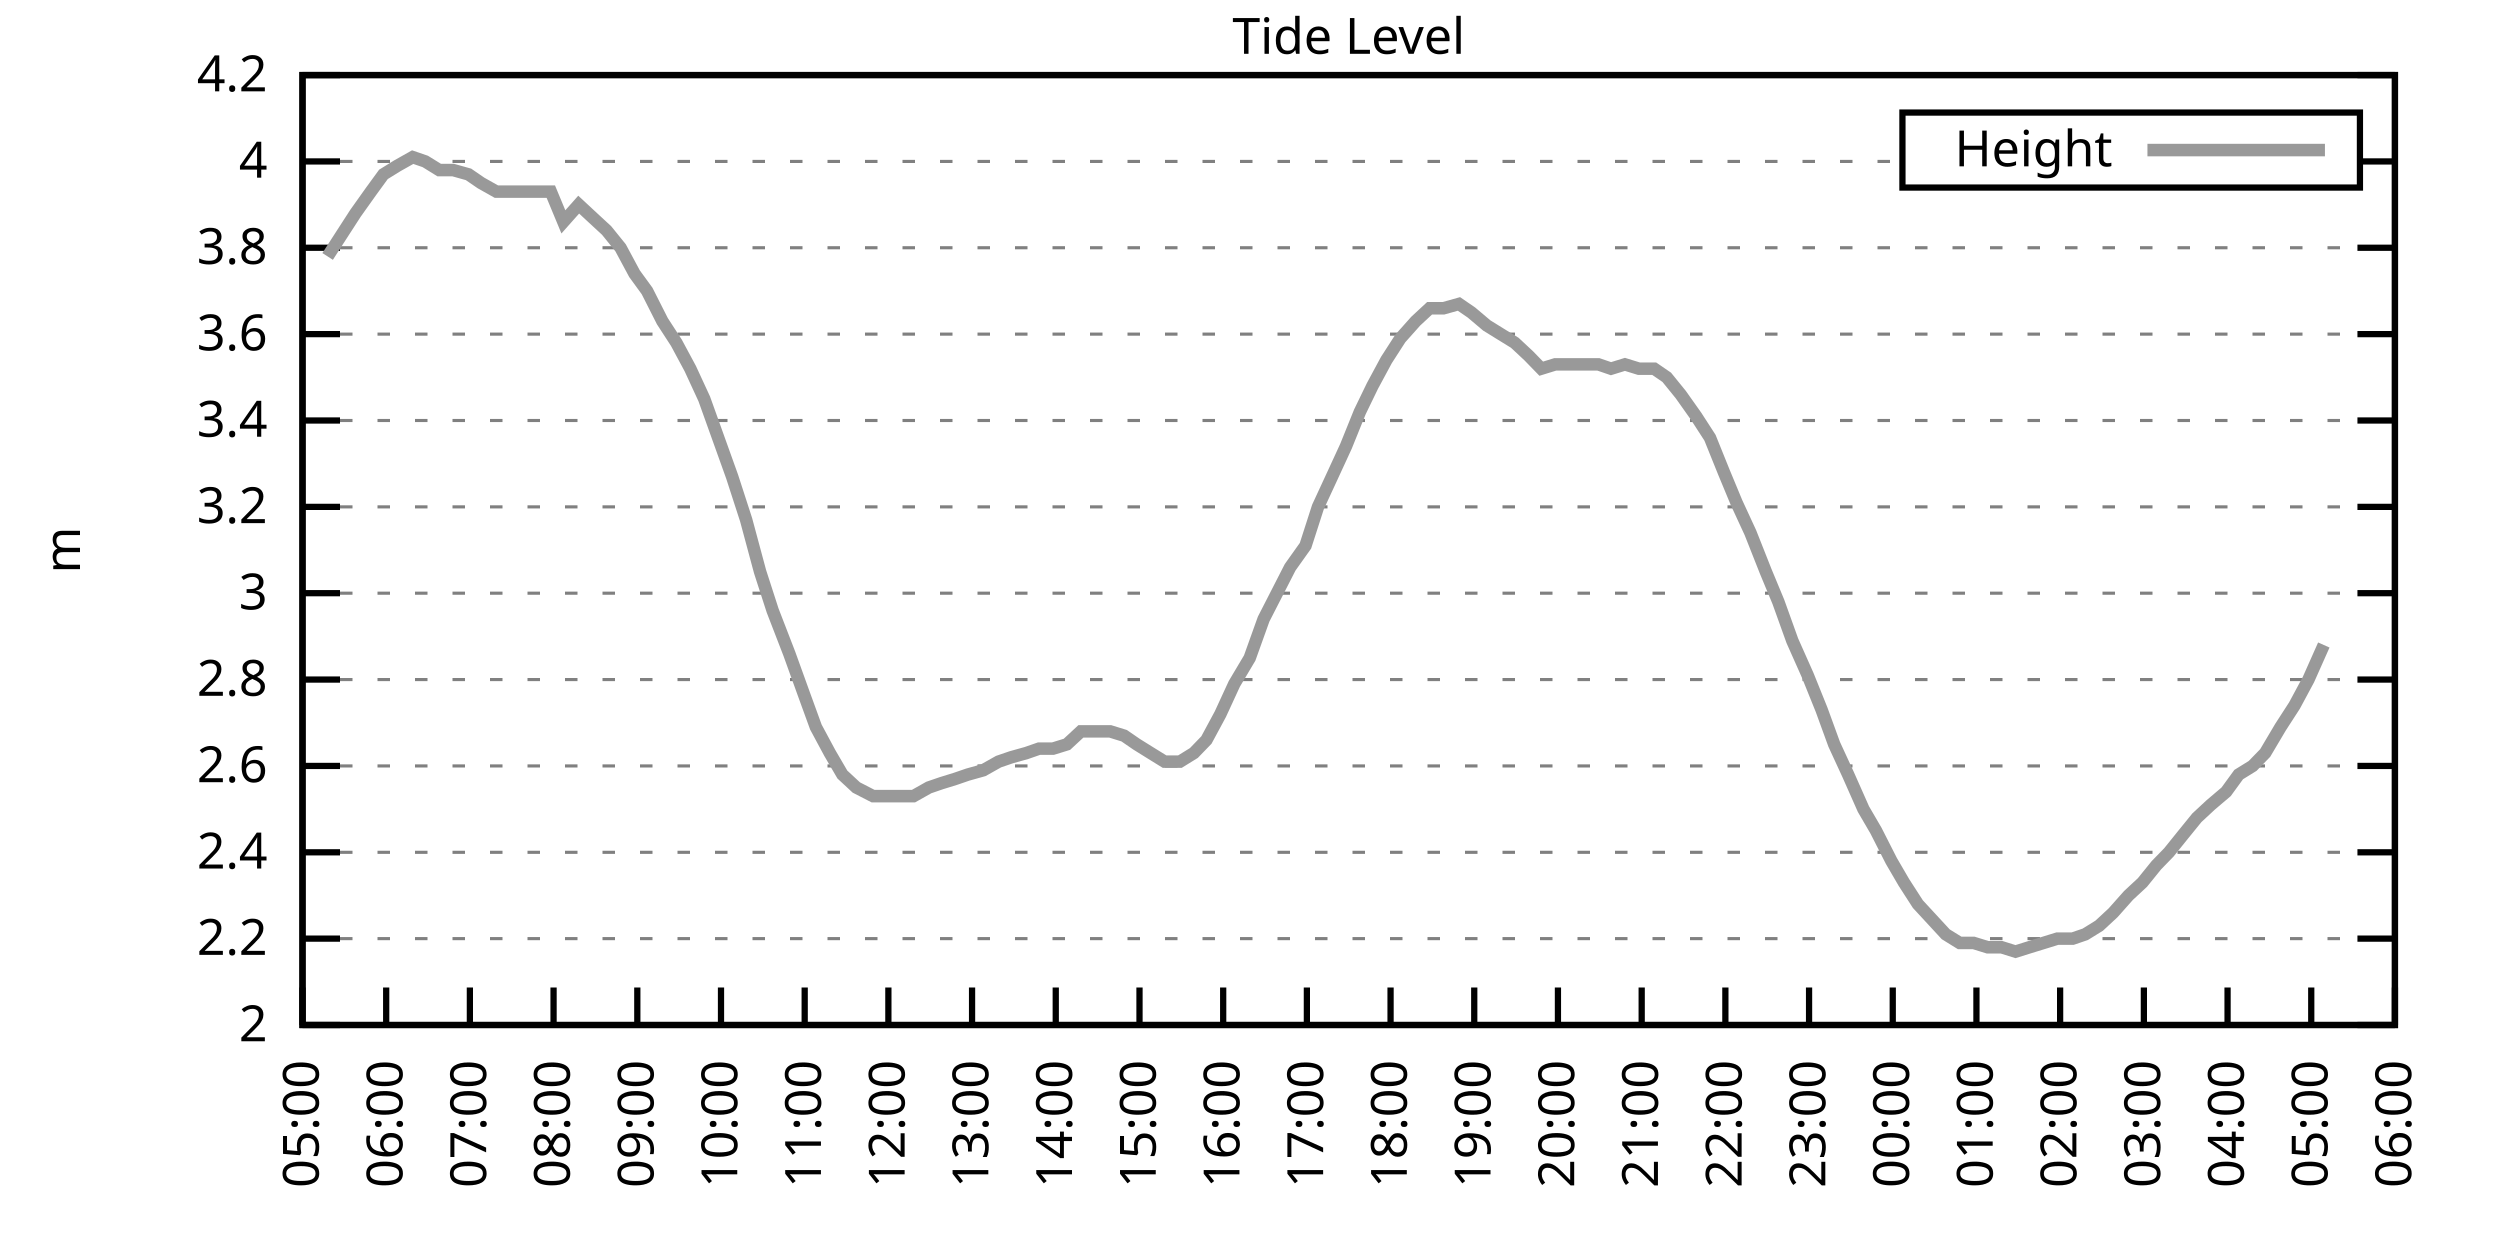
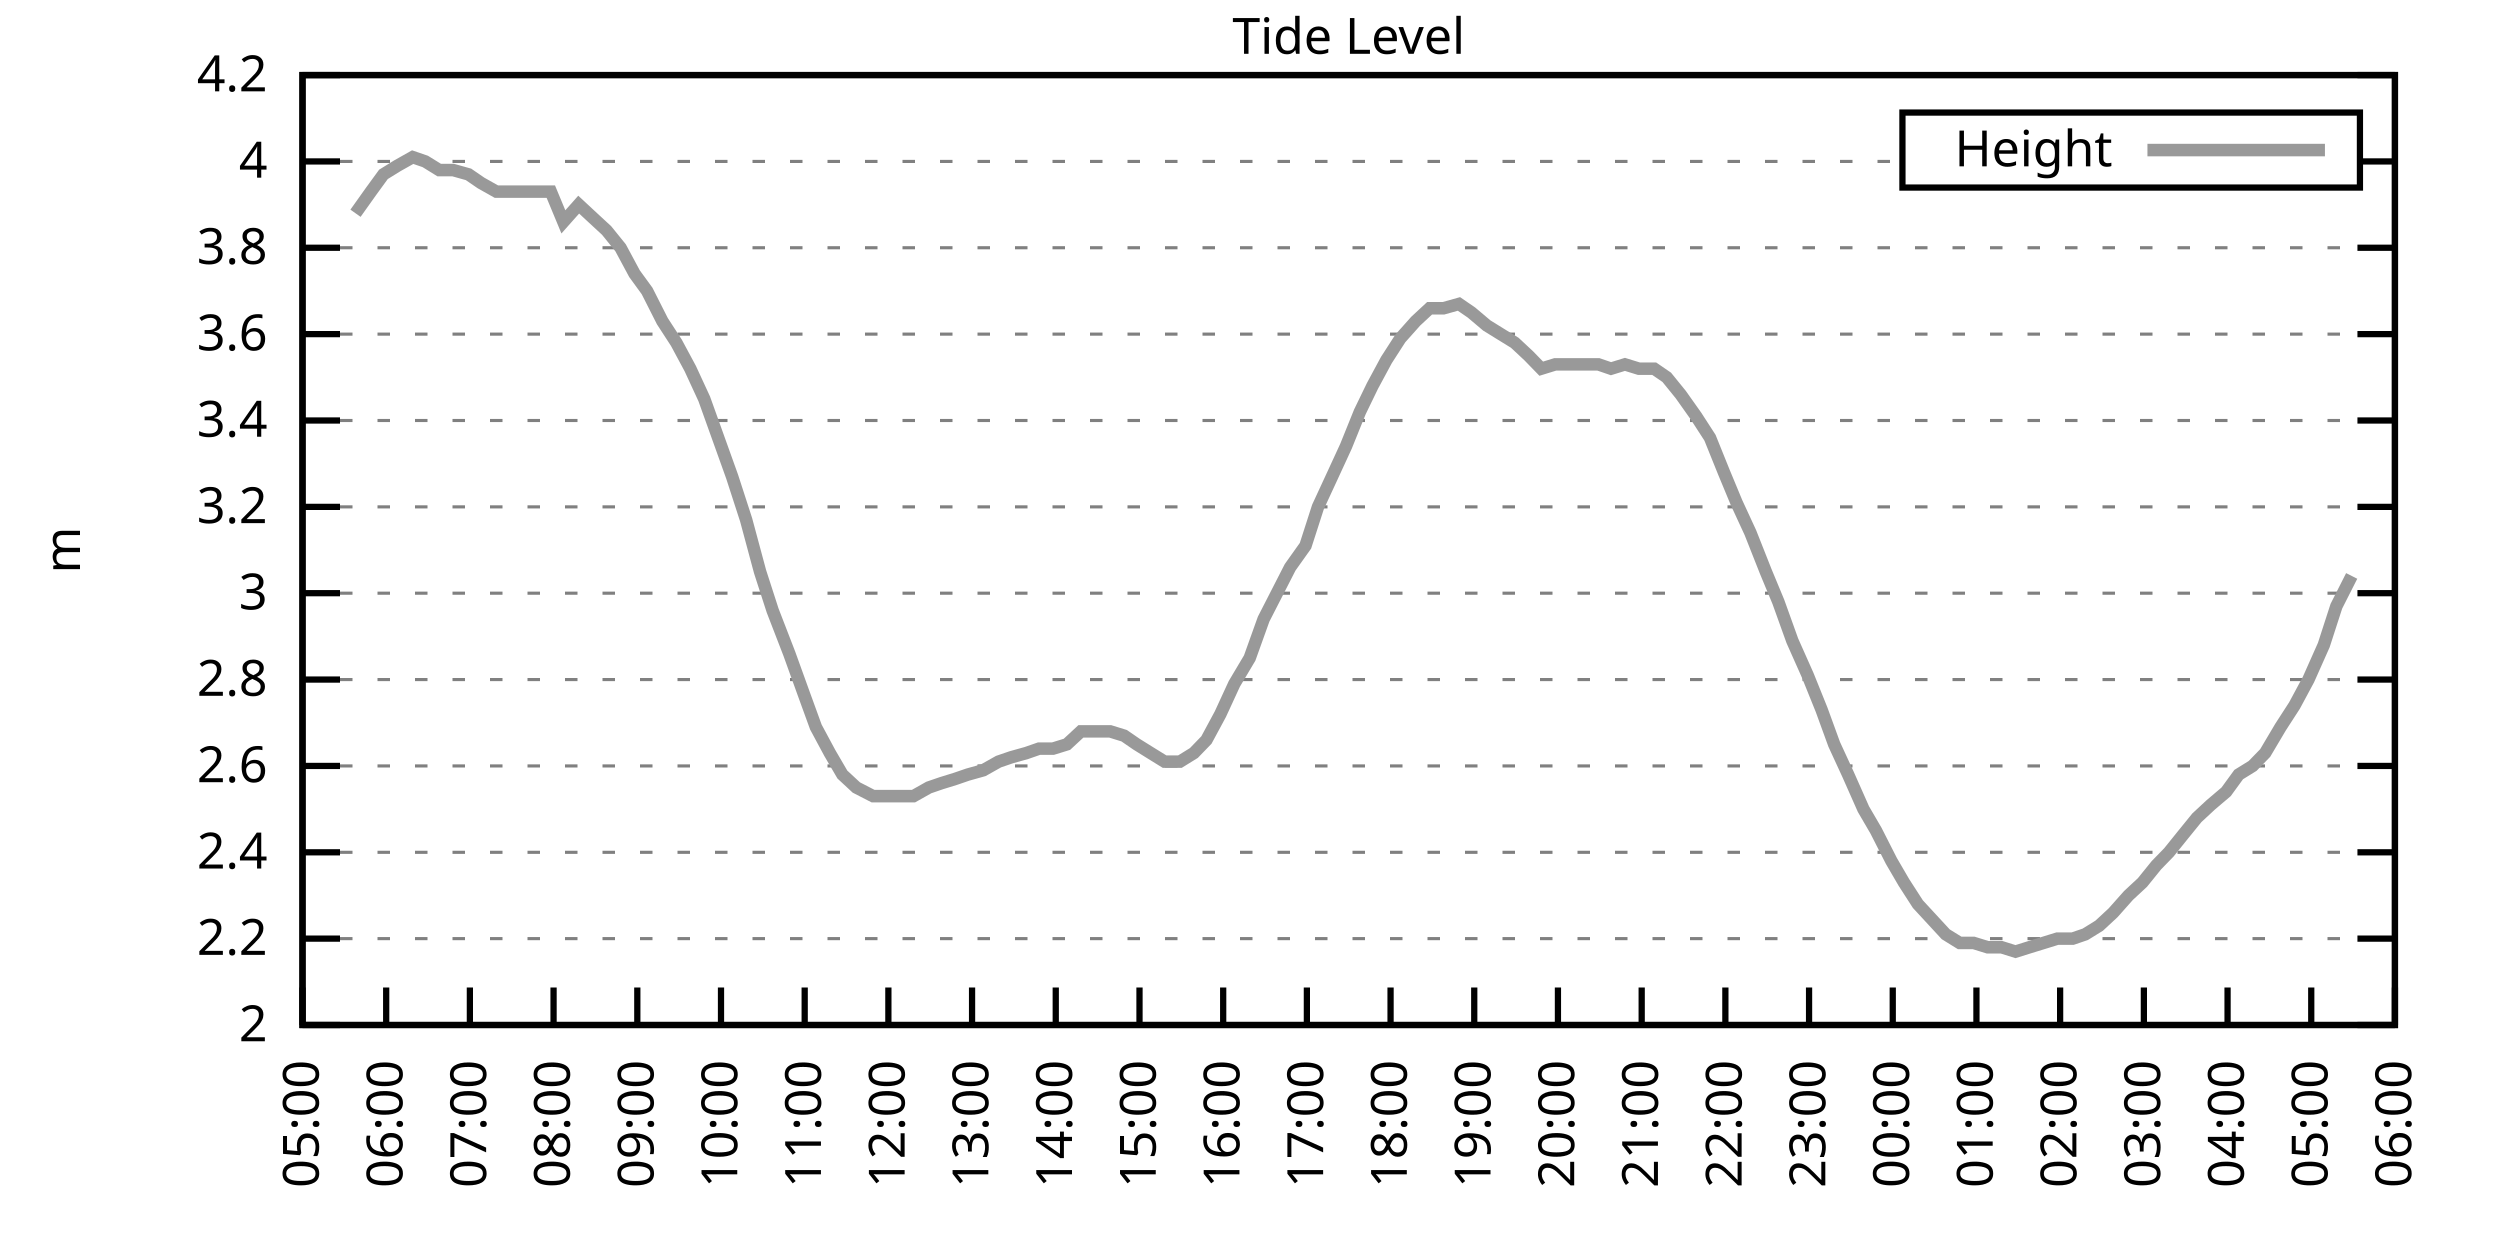
<svg xmlns="http://www.w3.org/2000/svg" xmlns:xlink="http://www.w3.org/1999/xlink" width="400" height="200" viewBox="0 0 400 200">
  <g id="gnuplot_canvas">
    <rect x="0" y="0" width="400" height="200" fill="none" />
    <defs>
      <circle id="gpDot" r="0.5" stroke-width="0.5" stroke="currentColor" />
      <path id="gpPt0" stroke-width="0.333" stroke="currentColor" d="M-1,0 h2 M0,-1 v2" />
      <path id="gpPt1" stroke-width="0.333" stroke="currentColor" d="M-1,-1 L1,1 M1,-1 L-1,1" />
      <path id="gpPt2" stroke-width="0.333" stroke="currentColor" d="M-1,0 L1,0 M0,-1 L0,1 M-1,-1 L1,1 M-1,1 L1,-1" />
      <rect id="gpPt3" stroke-width="0.333" stroke="currentColor" x="-1" y="-1" width="2" height="2" />
      <rect id="gpPt4" stroke-width="0.333" stroke="currentColor" fill="currentColor" x="-1" y="-1" width="2" height="2" />
      <circle id="gpPt5" stroke-width="0.333" stroke="currentColor" cx="0" cy="0" r="1" />
      <use xlink:href="#gpPt5" id="gpPt6" fill="currentColor" stroke="none" />
      <path id="gpPt7" stroke-width="0.333" stroke="currentColor" d="M0,-1.33 L-1.33,0.67 L1.33,0.67 z" />
      <use xlink:href="#gpPt7" id="gpPt8" fill="currentColor" stroke="none" />
      <use xlink:href="#gpPt7" id="gpPt9" stroke="currentColor" transform="rotate(180)" />
      <use xlink:href="#gpPt9" id="gpPt10" fill="currentColor" stroke="none" />
      <use xlink:href="#gpPt3" id="gpPt11" stroke="currentColor" transform="rotate(45)" />
      <use xlink:href="#gpPt11" id="gpPt12" fill="currentColor" stroke="none" />
      <path id="gpPt13" stroke-width="0.333" stroke="currentColor" d="M0,1.330 L1.265,0.411 L0.782,-1.067 L-0.782,-1.076 L-1.265,0.411 z" />
      <use xlink:href="#gpPt13" id="gpPt14" fill="currentColor" stroke="none" />
      <filter id="textbox" filterUnits="objectBoundingBox" x="0" y="0" height="1" width="1">
        <feFlood flood-color="white" flood-opacity="1" result="bgnd" />
        <feComposite in="SourceGraphic" in2="bgnd" operator="atop" />
      </filter>
      <filter id="greybox" filterUnits="objectBoundingBox" x="0" y="0" height="1" width="1">
        <feFlood flood-color="lightgrey" flood-opacity="1" result="grey" />
        <feComposite in="SourceGraphic" in2="grey" operator="atop" />
      </filter>
    </defs>
    <g fill="none" color="white" stroke="currentColor" stroke-width="1.00" stroke-linecap="butt" stroke-linejoin="miter">
</g>
    <g fill="none" color="black" stroke="currentColor" stroke-width="1.00" stroke-linecap="butt" stroke-linejoin="miter">
      <g stroke="none" shape-rendering="crispEdges">
        <polygon fill="rgb(255, 255, 255)" points="48.40,164.00 383.18,164.00 383.18,12.02 48.40,12.02 " />
      </g>
    </g>
    <g fill="none" color="black" stroke="currentColor" stroke-width="1.00" stroke-linecap="butt" stroke-linejoin="miter">
</g>
    <g fill="none" color="black" stroke="black" stroke-width="0.50" stroke-linecap="butt" stroke-linejoin="miter">
</g>
    <g fill="none" color="gray" stroke="currentColor" stroke-width="0.50" stroke-linecap="butt" stroke-linejoin="miter">
      <path stroke="gray" stroke-dasharray="2,4" class="gridline" d="M48.40,164.00 L383.19,164.00  " />
    </g>
    <g fill="none" color="gray" stroke="gray" stroke-width="1.00" stroke-linecap="butt" stroke-linejoin="miter">
</g>
    <g fill="none" color="black" stroke="currentColor" stroke-width="1.00" stroke-linecap="butt" stroke-linejoin="miter">
      <path stroke="black" d="M48.40,164.00 L54.40,164.00 M383.19,164.00 L377.19,164.00  " />
      <g transform="translate(42.80,166.60)" stroke="none" fill="black" font-family="Sans" font-size="8.00" text-anchor="end">
        <text>
          <tspan font-family="Sans"> 2</tspan>
        </text>
      </g>
    </g>
    <g fill="none" color="black" stroke="currentColor" stroke-width="1.00" stroke-linecap="butt" stroke-linejoin="miter">
</g>
    <g fill="none" color="black" stroke="black" stroke-width="0.50" stroke-linecap="butt" stroke-linejoin="miter">
</g>
    <g fill="none" color="gray" stroke="currentColor" stroke-width="0.50" stroke-linecap="butt" stroke-linejoin="miter">
      <path stroke="gray" stroke-dasharray="2,4" class="gridline" d="M48.40,150.18 L383.19,150.18  " />
    </g>
    <g fill="none" color="gray" stroke="gray" stroke-width="1.00" stroke-linecap="butt" stroke-linejoin="miter">
</g>
    <g fill="none" color="black" stroke="currentColor" stroke-width="1.00" stroke-linecap="butt" stroke-linejoin="miter">
      <path stroke="black" d="M48.40,150.18 L54.40,150.18 M383.19,150.18 L377.19,150.18  " />
      <g transform="translate(42.80,152.78)" stroke="none" fill="black" font-family="Sans" font-size="8.00" text-anchor="end">
        <text>
          <tspan font-family="Sans"> 2.2</tspan>
        </text>
      </g>
    </g>
    <g fill="none" color="black" stroke="currentColor" stroke-width="1.00" stroke-linecap="butt" stroke-linejoin="miter">
</g>
    <g fill="none" color="black" stroke="black" stroke-width="0.50" stroke-linecap="butt" stroke-linejoin="miter">
</g>
    <g fill="none" color="gray" stroke="currentColor" stroke-width="0.50" stroke-linecap="butt" stroke-linejoin="miter">
      <path stroke="gray" stroke-dasharray="2,4" class="gridline" d="M48.40,136.37 L383.19,136.37  " />
    </g>
    <g fill="none" color="gray" stroke="gray" stroke-width="1.00" stroke-linecap="butt" stroke-linejoin="miter">
</g>
    <g fill="none" color="black" stroke="currentColor" stroke-width="1.00" stroke-linecap="butt" stroke-linejoin="miter">
      <path stroke="black" d="M48.40,136.37 L54.40,136.37 M383.19,136.37 L377.19,136.37  " />
      <g transform="translate(42.80,138.97)" stroke="none" fill="black" font-family="Sans" font-size="8.00" text-anchor="end">
        <text>
          <tspan font-family="Sans"> 2.4</tspan>
        </text>
      </g>
    </g>
    <g fill="none" color="black" stroke="currentColor" stroke-width="1.00" stroke-linecap="butt" stroke-linejoin="miter">
</g>
    <g fill="none" color="black" stroke="black" stroke-width="0.50" stroke-linecap="butt" stroke-linejoin="miter">
</g>
    <g fill="none" color="gray" stroke="currentColor" stroke-width="0.50" stroke-linecap="butt" stroke-linejoin="miter">
      <path stroke="gray" stroke-dasharray="2,4" class="gridline" d="M48.40,122.55 L383.19,122.55  " />
    </g>
    <g fill="none" color="gray" stroke="gray" stroke-width="1.00" stroke-linecap="butt" stroke-linejoin="miter">
</g>
    <g fill="none" color="black" stroke="currentColor" stroke-width="1.00" stroke-linecap="butt" stroke-linejoin="miter">
      <path stroke="black" d="M48.40,122.55 L54.40,122.55 M383.19,122.55 L377.19,122.55  " />
      <g transform="translate(42.80,125.15)" stroke="none" fill="black" font-family="Sans" font-size="8.00" text-anchor="end">
        <text>
          <tspan font-family="Sans"> 2.6</tspan>
        </text>
      </g>
    </g>
    <g fill="none" color="black" stroke="currentColor" stroke-width="1.00" stroke-linecap="butt" stroke-linejoin="miter">
</g>
    <g fill="none" color="black" stroke="black" stroke-width="0.50" stroke-linecap="butt" stroke-linejoin="miter">
</g>
    <g fill="none" color="gray" stroke="currentColor" stroke-width="0.50" stroke-linecap="butt" stroke-linejoin="miter">
      <path stroke="gray" stroke-dasharray="2,4" class="gridline" d="M48.40,108.73 L383.19,108.73  " />
    </g>
    <g fill="none" color="gray" stroke="gray" stroke-width="1.00" stroke-linecap="butt" stroke-linejoin="miter">
</g>
    <g fill="none" color="black" stroke="currentColor" stroke-width="1.00" stroke-linecap="butt" stroke-linejoin="miter">
      <path stroke="black" d="M48.40,108.73 L54.40,108.73 M383.19,108.73 L377.19,108.73  " />
      <g transform="translate(42.80,111.33)" stroke="none" fill="black" font-family="Sans" font-size="8.00" text-anchor="end">
        <text>
          <tspan font-family="Sans"> 2.8</tspan>
        </text>
      </g>
    </g>
    <g fill="none" color="black" stroke="currentColor" stroke-width="1.00" stroke-linecap="butt" stroke-linejoin="miter">
</g>
    <g fill="none" color="black" stroke="black" stroke-width="0.50" stroke-linecap="butt" stroke-linejoin="miter">
</g>
    <g fill="none" color="gray" stroke="currentColor" stroke-width="0.50" stroke-linecap="butt" stroke-linejoin="miter">
      <path stroke="gray" stroke-dasharray="2,4" class="gridline" d="M48.40,94.91 L383.19,94.91  " />
    </g>
    <g fill="none" color="gray" stroke="gray" stroke-width="1.00" stroke-linecap="butt" stroke-linejoin="miter">
</g>
    <g fill="none" color="black" stroke="currentColor" stroke-width="1.00" stroke-linecap="butt" stroke-linejoin="miter">
      <path stroke="black" d="M48.40,94.91 L54.40,94.91 M383.19,94.91 L377.19,94.91  " />
      <g transform="translate(42.80,97.51)" stroke="none" fill="black" font-family="Sans" font-size="8.00" text-anchor="end">
        <text>
          <tspan font-family="Sans"> 3</tspan>
        </text>
      </g>
    </g>
    <g fill="none" color="black" stroke="currentColor" stroke-width="1.00" stroke-linecap="butt" stroke-linejoin="miter">
</g>
    <g fill="none" color="black" stroke="black" stroke-width="0.50" stroke-linecap="butt" stroke-linejoin="miter">
</g>
    <g fill="none" color="gray" stroke="currentColor" stroke-width="0.50" stroke-linecap="butt" stroke-linejoin="miter">
      <path stroke="gray" stroke-dasharray="2,4" class="gridline" d="M48.40,81.10 L383.19,81.10  " />
    </g>
    <g fill="none" color="gray" stroke="gray" stroke-width="1.00" stroke-linecap="butt" stroke-linejoin="miter">
</g>
    <g fill="none" color="black" stroke="currentColor" stroke-width="1.00" stroke-linecap="butt" stroke-linejoin="miter">
      <path stroke="black" d="M48.40,81.10 L54.40,81.10 M383.19,81.10 L377.19,81.10  " />
      <g transform="translate(42.80,83.70)" stroke="none" fill="black" font-family="Sans" font-size="8.00" text-anchor="end">
        <text>
          <tspan font-family="Sans"> 3.2</tspan>
        </text>
      </g>
    </g>
    <g fill="none" color="black" stroke="currentColor" stroke-width="1.00" stroke-linecap="butt" stroke-linejoin="miter">
</g>
    <g fill="none" color="black" stroke="black" stroke-width="0.50" stroke-linecap="butt" stroke-linejoin="miter">
</g>
    <g fill="none" color="gray" stroke="currentColor" stroke-width="0.50" stroke-linecap="butt" stroke-linejoin="miter">
      <path stroke="gray" stroke-dasharray="2,4" class="gridline" d="M48.40,67.28 L383.19,67.28  " />
    </g>
    <g fill="none" color="gray" stroke="gray" stroke-width="1.00" stroke-linecap="butt" stroke-linejoin="miter">
</g>
    <g fill="none" color="black" stroke="currentColor" stroke-width="1.00" stroke-linecap="butt" stroke-linejoin="miter">
      <path stroke="black" d="M48.40,67.28 L54.40,67.28 M383.19,67.28 L377.19,67.28  " />
      <g transform="translate(42.80,69.88)" stroke="none" fill="black" font-family="Sans" font-size="8.00" text-anchor="end">
        <text>
          <tspan font-family="Sans"> 3.4</tspan>
        </text>
      </g>
    </g>
    <g fill="none" color="black" stroke="currentColor" stroke-width="1.00" stroke-linecap="butt" stroke-linejoin="miter">
</g>
    <g fill="none" color="black" stroke="black" stroke-width="0.50" stroke-linecap="butt" stroke-linejoin="miter">
</g>
    <g fill="none" color="gray" stroke="currentColor" stroke-width="0.50" stroke-linecap="butt" stroke-linejoin="miter">
      <path stroke="gray" stroke-dasharray="2,4" class="gridline" d="M48.40,53.46 L383.19,53.46  " />
    </g>
    <g fill="none" color="gray" stroke="gray" stroke-width="1.00" stroke-linecap="butt" stroke-linejoin="miter">
</g>
    <g fill="none" color="black" stroke="currentColor" stroke-width="1.00" stroke-linecap="butt" stroke-linejoin="miter">
      <path stroke="black" d="M48.40,53.46 L54.40,53.46 M383.19,53.46 L377.19,53.46  " />
      <g transform="translate(42.80,56.06)" stroke="none" fill="black" font-family="Sans" font-size="8.00" text-anchor="end">
        <text>
          <tspan font-family="Sans"> 3.6</tspan>
        </text>
      </g>
    </g>
    <g fill="none" color="black" stroke="currentColor" stroke-width="1.00" stroke-linecap="butt" stroke-linejoin="miter">
</g>
    <g fill="none" color="black" stroke="black" stroke-width="0.50" stroke-linecap="butt" stroke-linejoin="miter">
</g>
    <g fill="none" color="gray" stroke="currentColor" stroke-width="0.50" stroke-linecap="butt" stroke-linejoin="miter">
      <path stroke="gray" stroke-dasharray="2,4" class="gridline" d="M48.40,39.64 L383.19,39.64  " />
    </g>
    <g fill="none" color="gray" stroke="gray" stroke-width="1.00" stroke-linecap="butt" stroke-linejoin="miter">
</g>
    <g fill="none" color="black" stroke="currentColor" stroke-width="1.00" stroke-linecap="butt" stroke-linejoin="miter">
      <path stroke="black" d="M48.40,39.64 L54.40,39.64 M383.19,39.64 L377.19,39.64  " />
      <g transform="translate(42.80,42.24)" stroke="none" fill="black" font-family="Sans" font-size="8.00" text-anchor="end">
        <text>
          <tspan font-family="Sans"> 3.8</tspan>
        </text>
      </g>
    </g>
    <g fill="none" color="black" stroke="currentColor" stroke-width="1.00" stroke-linecap="butt" stroke-linejoin="miter">
</g>
    <g fill="none" color="black" stroke="black" stroke-width="0.50" stroke-linecap="butt" stroke-linejoin="miter">
</g>
    <g fill="none" color="gray" stroke="currentColor" stroke-width="0.50" stroke-linecap="butt" stroke-linejoin="miter">
      <path stroke="gray" stroke-dasharray="2,4" class="gridline" d="M48.40,25.83 L304.39,25.83 M377.59,25.83 L383.19,25.83  " />
    </g>
    <g fill="none" color="gray" stroke="gray" stroke-width="1.00" stroke-linecap="butt" stroke-linejoin="miter">
</g>
    <g fill="none" color="black" stroke="currentColor" stroke-width="1.00" stroke-linecap="butt" stroke-linejoin="miter">
      <path stroke="black" d="M48.40,25.83 L54.40,25.83 M383.19,25.83 L377.19,25.83  " />
      <g transform="translate(42.80,28.43)" stroke="none" fill="black" font-family="Sans" font-size="8.00" text-anchor="end">
        <text>
          <tspan font-family="Sans"> 4</tspan>
        </text>
      </g>
    </g>
    <g fill="none" color="black" stroke="currentColor" stroke-width="1.00" stroke-linecap="butt" stroke-linejoin="miter">
</g>
    <g fill="none" color="black" stroke="black" stroke-width="0.50" stroke-linecap="butt" stroke-linejoin="miter">
</g>
    <g fill="none" color="gray" stroke="currentColor" stroke-width="0.50" stroke-linecap="butt" stroke-linejoin="miter">
      <path stroke="gray" stroke-dasharray="2,4" class="gridline" d="M48.40,12.01 L383.19,12.01  " />
    </g>
    <g fill="none" color="gray" stroke="gray" stroke-width="1.00" stroke-linecap="butt" stroke-linejoin="miter">
</g>
    <g fill="none" color="black" stroke="currentColor" stroke-width="1.00" stroke-linecap="butt" stroke-linejoin="miter">
      <path stroke="black" d="M48.40,12.01 L54.40,12.01 M383.19,12.01 L377.19,12.01  " />
      <g transform="translate(42.80,14.61)" stroke="none" fill="black" font-family="Sans" font-size="8.00" text-anchor="end">
        <text>
          <tspan font-family="Sans"> 4.2</tspan>
        </text>
      </g>
    </g>
    <g fill="none" color="black" stroke="currentColor" stroke-width="1.00" stroke-linecap="butt" stroke-linejoin="miter">
      <path stroke="black" d="M48.40,164.00 L48.40,158.00  " />
      <g transform="translate(51.00,169.60) rotate(270.00)" stroke="none" fill="black" font-family="Sans" font-size="8.00" text-anchor="end">
        <text>
          <tspan font-family="Sans">05:00</tspan>
        </text>
      </g>
    </g>
    <g fill="none" color="black" stroke="currentColor" stroke-width="1.00" stroke-linecap="butt" stroke-linejoin="miter">
      <path stroke="black" d="M61.79,164.00 L61.79,158.00  " />
      <g transform="translate(64.39,169.60) rotate(270.00)" stroke="none" fill="black" font-family="Sans" font-size="8.00" text-anchor="end">
        <text>
          <tspan font-family="Sans">06:00</tspan>
        </text>
      </g>
    </g>
    <g fill="none" color="black" stroke="currentColor" stroke-width="1.00" stroke-linecap="butt" stroke-linejoin="miter">
      <path stroke="black" d="M75.18,164.00 L75.18,158.00  " />
      <g transform="translate(77.78,169.60) rotate(270.00)" stroke="none" fill="black" font-family="Sans" font-size="8.00" text-anchor="end">
        <text>
          <tspan font-family="Sans">07:00</tspan>
        </text>
      </g>
    </g>
    <g fill="none" color="black" stroke="currentColor" stroke-width="1.00" stroke-linecap="butt" stroke-linejoin="miter">
      <path stroke="black" d="M88.57,164.00 L88.57,158.00  " />
      <g transform="translate(91.17,169.60) rotate(270.00)" stroke="none" fill="black" font-family="Sans" font-size="8.00" text-anchor="end">
        <text>
          <tspan font-family="Sans">08:00</tspan>
        </text>
      </g>
    </g>
    <g fill="none" color="black" stroke="currentColor" stroke-width="1.00" stroke-linecap="butt" stroke-linejoin="miter">
      <path stroke="black" d="M101.97,164.00 L101.97,158.00  " />
      <g transform="translate(104.57,169.60) rotate(270.00)" stroke="none" fill="black" font-family="Sans" font-size="8.00" text-anchor="end">
        <text>
          <tspan font-family="Sans">09:00</tspan>
        </text>
      </g>
    </g>
    <g fill="none" color="black" stroke="currentColor" stroke-width="1.00" stroke-linecap="butt" stroke-linejoin="miter">
      <path stroke="black" d="M115.36,164.00 L115.36,158.00  " />
      <g transform="translate(117.96,169.60) rotate(270.00)" stroke="none" fill="black" font-family="Sans" font-size="8.00" text-anchor="end">
        <text>
          <tspan font-family="Sans">10:00</tspan>
        </text>
      </g>
    </g>
    <g fill="none" color="black" stroke="currentColor" stroke-width="1.00" stroke-linecap="butt" stroke-linejoin="miter">
      <path stroke="black" d="M128.75,164.00 L128.75,158.00  " />
      <g transform="translate(131.35,169.60) rotate(270.00)" stroke="none" fill="black" font-family="Sans" font-size="8.00" text-anchor="end">
        <text>
          <tspan font-family="Sans">11:00</tspan>
        </text>
      </g>
    </g>
    <g fill="none" color="black" stroke="currentColor" stroke-width="1.00" stroke-linecap="butt" stroke-linejoin="miter">
      <path stroke="black" d="M142.14,164.00 L142.14,158.00  " />
      <g transform="translate(144.74,169.60) rotate(270.00)" stroke="none" fill="black" font-family="Sans" font-size="8.00" text-anchor="end">
        <text>
          <tspan font-family="Sans">12:00</tspan>
        </text>
      </g>
    </g>
    <g fill="none" color="black" stroke="currentColor" stroke-width="1.00" stroke-linecap="butt" stroke-linejoin="miter">
      <path stroke="black" d="M155.53,164.00 L155.53,158.00  " />
      <g transform="translate(158.13,169.60) rotate(270.00)" stroke="none" fill="black" font-family="Sans" font-size="8.00" text-anchor="end">
        <text>
          <tspan font-family="Sans">13:00</tspan>
        </text>
      </g>
    </g>
    <g fill="none" color="black" stroke="currentColor" stroke-width="1.00" stroke-linecap="butt" stroke-linejoin="miter">
      <path stroke="black" d="M168.92,164.00 L168.92,158.00  " />
      <g transform="translate(171.52,169.60) rotate(270.00)" stroke="none" fill="black" font-family="Sans" font-size="8.00" text-anchor="end">
        <text>
          <tspan font-family="Sans">14:00</tspan>
        </text>
      </g>
    </g>
    <g fill="none" color="black" stroke="currentColor" stroke-width="1.00" stroke-linecap="butt" stroke-linejoin="miter">
      <path stroke="black" d="M182.32,164.00 L182.32,158.00  " />
      <g transform="translate(184.92,169.60) rotate(270.00)" stroke="none" fill="black" font-family="Sans" font-size="8.00" text-anchor="end">
        <text>
          <tspan font-family="Sans">15:00</tspan>
        </text>
      </g>
    </g>
    <g fill="none" color="black" stroke="currentColor" stroke-width="1.00" stroke-linecap="butt" stroke-linejoin="miter">
      <path stroke="black" d="M195.71,164.00 L195.71,158.00  " />
      <g transform="translate(198.31,169.60) rotate(270.00)" stroke="none" fill="black" font-family="Sans" font-size="8.00" text-anchor="end">
        <text>
          <tspan font-family="Sans">16:00</tspan>
        </text>
      </g>
    </g>
    <g fill="none" color="black" stroke="currentColor" stroke-width="1.00" stroke-linecap="butt" stroke-linejoin="miter">
      <path stroke="black" d="M209.10,164.00 L209.10,158.00  " />
      <g transform="translate(211.70,169.60) rotate(270.00)" stroke="none" fill="black" font-family="Sans" font-size="8.00" text-anchor="end">
        <text>
          <tspan font-family="Sans">17:00</tspan>
        </text>
      </g>
    </g>
    <g fill="none" color="black" stroke="currentColor" stroke-width="1.00" stroke-linecap="butt" stroke-linejoin="miter">
      <path stroke="black" d="M222.49,164.00 L222.49,158.00  " />
      <g transform="translate(225.09,169.60) rotate(270.00)" stroke="none" fill="black" font-family="Sans" font-size="8.00" text-anchor="end">
        <text>
          <tspan font-family="Sans">18:00</tspan>
        </text>
      </g>
    </g>
    <g fill="none" color="black" stroke="currentColor" stroke-width="1.00" stroke-linecap="butt" stroke-linejoin="miter">
      <path stroke="black" d="M235.88,164.00 L235.88,158.00  " />
      <g transform="translate(238.48,169.60) rotate(270.00)" stroke="none" fill="black" font-family="Sans" font-size="8.00" text-anchor="end">
        <text>
          <tspan font-family="Sans">19:00</tspan>
        </text>
      </g>
    </g>
    <g fill="none" color="black" stroke="currentColor" stroke-width="1.00" stroke-linecap="butt" stroke-linejoin="miter">
      <path stroke="black" d="M249.27,164.00 L249.27,158.00  " />
      <g transform="translate(251.87,169.60) rotate(270.00)" stroke="none" fill="black" font-family="Sans" font-size="8.00" text-anchor="end">
        <text>
          <tspan font-family="Sans">20:00</tspan>
        </text>
      </g>
    </g>
    <g fill="none" color="black" stroke="currentColor" stroke-width="1.00" stroke-linecap="butt" stroke-linejoin="miter">
      <path stroke="black" d="M262.67,164.00 L262.67,158.00  " />
      <g transform="translate(265.27,169.60) rotate(270.00)" stroke="none" fill="black" font-family="Sans" font-size="8.00" text-anchor="end">
        <text>
          <tspan font-family="Sans">21:00</tspan>
        </text>
      </g>
    </g>
    <g fill="none" color="black" stroke="currentColor" stroke-width="1.00" stroke-linecap="butt" stroke-linejoin="miter">
      <path stroke="black" d="M276.06,164.00 L276.06,158.00  " />
      <g transform="translate(278.66,169.60) rotate(270.00)" stroke="none" fill="black" font-family="Sans" font-size="8.00" text-anchor="end">
        <text>
          <tspan font-family="Sans">22:00</tspan>
        </text>
      </g>
    </g>
    <g fill="none" color="black" stroke="currentColor" stroke-width="1.00" stroke-linecap="butt" stroke-linejoin="miter">
      <path stroke="black" d="M289.45,164.00 L289.45,158.00  " />
      <g transform="translate(292.05,169.60) rotate(270.00)" stroke="none" fill="black" font-family="Sans" font-size="8.00" text-anchor="end">
        <text>
          <tspan font-family="Sans">23:00</tspan>
        </text>
      </g>
    </g>
    <g fill="none" color="black" stroke="currentColor" stroke-width="1.00" stroke-linecap="butt" stroke-linejoin="miter">
      <path stroke="black" d="M302.84,164.00 L302.84,158.00  " />
      <g transform="translate(305.44,169.60) rotate(270.00)" stroke="none" fill="black" font-family="Sans" font-size="8.00" text-anchor="end">
        <text>
          <tspan font-family="Sans">00:00</tspan>
        </text>
      </g>
    </g>
    <g fill="none" color="black" stroke="currentColor" stroke-width="1.00" stroke-linecap="butt" stroke-linejoin="miter">
      <path stroke="black" d="M316.23,164.00 L316.23,158.00  " />
      <g transform="translate(318.83,169.60) rotate(270.00)" stroke="none" fill="black" font-family="Sans" font-size="8.00" text-anchor="end">
        <text>
          <tspan font-family="Sans">01:00</tspan>
        </text>
      </g>
    </g>
    <g fill="none" color="black" stroke="currentColor" stroke-width="1.00" stroke-linecap="butt" stroke-linejoin="miter">
      <path stroke="black" d="M329.62,164.00 L329.62,158.00  " />
      <g transform="translate(332.22,169.60) rotate(270.00)" stroke="none" fill="black" font-family="Sans" font-size="8.00" text-anchor="end">
        <text>
          <tspan font-family="Sans">02:00</tspan>
        </text>
      </g>
    </g>
    <g fill="none" color="black" stroke="currentColor" stroke-width="1.00" stroke-linecap="butt" stroke-linejoin="miter">
      <path stroke="black" d="M343.02,164.00 L343.02,158.00  " />
      <g transform="translate(345.62,169.60) rotate(270.00)" stroke="none" fill="black" font-family="Sans" font-size="8.00" text-anchor="end">
        <text>
          <tspan font-family="Sans">03:00</tspan>
        </text>
      </g>
    </g>
    <g fill="none" color="black" stroke="currentColor" stroke-width="1.00" stroke-linecap="butt" stroke-linejoin="miter">
      <path stroke="black" d="M356.41,164.00 L356.41,158.00  " />
      <g transform="translate(359.01,169.60) rotate(270.00)" stroke="none" fill="black" font-family="Sans" font-size="8.00" text-anchor="end">
        <text>
          <tspan font-family="Sans">04:00</tspan>
        </text>
      </g>
    </g>
    <g fill="none" color="black" stroke="currentColor" stroke-width="1.00" stroke-linecap="butt" stroke-linejoin="miter">
      <path stroke="black" d="M369.80,164.00 L369.80,158.00  " />
      <g transform="translate(372.40,169.60) rotate(270.00)" stroke="none" fill="black" font-family="Sans" font-size="8.00" text-anchor="end">
        <text>
          <tspan font-family="Sans">05:00</tspan>
        </text>
      </g>
    </g>
    <g fill="none" color="black" stroke="currentColor" stroke-width="1.00" stroke-linecap="butt" stroke-linejoin="miter">
      <path stroke="black" d="M383.19,164.00 L383.19,158.00  " />
      <g transform="translate(385.79,169.60) rotate(270.00)" stroke="none" fill="black" font-family="Sans" font-size="8.00" text-anchor="end">
        <text>
          <tspan font-family="Sans">06:00</tspan>
        </text>
      </g>
    </g>
    <g fill="none" color="black" stroke="currentColor" stroke-width="1.00" stroke-linecap="butt" stroke-linejoin="miter">
</g>
    <g fill="none" color="black" stroke="currentColor" stroke-width="1.00" stroke-linecap="butt" stroke-linejoin="miter">
      <path stroke="black" d="M48.40,12.01 L48.40,164.00 L383.19,164.00 L383.19,12.01 L48.40,12.01 Z  " />
    </g>
    <g fill="none" color="black" stroke="currentColor" stroke-width="1.00" stroke-linecap="butt" stroke-linejoin="miter">
</g>
    <g fill="none" color="black" stroke="currentColor" stroke-width="1.00" stroke-linecap="butt" stroke-linejoin="miter">
      <path stroke="black" d="M304.39,30.01 L304.39,18.01 L377.59,18.01 L377.59,30.01 L304.39,30.01 Z  " />
    </g>
    <g id="Tide_level_plot_1">
      <g fill="none" color="white" stroke="black" stroke-width="2.00" stroke-linecap="butt" stroke-linejoin="miter">
</g>
      <g fill="none" color="black" stroke="currentColor" stroke-width="2.00" stroke-linecap="butt" stroke-linejoin="miter">
        <g transform="translate(337.99,26.61)" stroke="none" fill="black" font-family="Sans" font-size="8.00" text-anchor="end">
          <text>
            <tspan font-family="Sans">Height</tspan>
          </text>
        </g>
      </g>
      <g fill="none" color="black" stroke="currentColor" stroke-width="2.00" stroke-linecap="butt" stroke-linejoin="miter">
-         <path stroke="rgb(153, 153, 153)" d="M343.59,24.01 L371.99,24.01 M52.42,41.03 L54.65,37.57 L56.88,34.12 L59.34,30.66 L61.35,27.90 L63.58,26.52   L66.03,25.14 L68.04,25.83 L70.27,27.21 L72.50,27.21 L74.96,27.90 L76.97,29.28 L79.42,30.66 L81.43,30.66   L83.66,30.66 L86.12,30.66 L88.13,30.66 L90.14,35.50 L92.59,32.74 L94.82,34.81 L97.06,36.88 L99.29,39.64   L101.52,43.79 L103.53,46.55 L105.98,51.39 L108.22,54.84 L110.45,58.99 L112.68,63.82 L114.91,70.04 L117.14,76.26   L119.38,83.17 L121.61,91.46 L123.62,97.68 L126.29,104.59 L128.53,110.80 L130.54,116.33 L132.77,120.48 L134.78,123.93   L137.01,126.00 L139.69,127.38 L141.69,127.38 L143.93,127.38 L146.16,127.38 L148.61,126.00 L150.62,125.31 L152.85,124.62   L154.86,123.93 L157.32,123.24 L159.77,121.86 L161.78,121.17 L164.24,120.48 L166.25,119.78 L168.48,119.78 L170.71,119.09   L172.94,117.02 L175.40,117.02 L177.63,117.02 L179.86,117.71 L181.87,119.09 L184.10,120.48 L186.33,121.86 L188.79,121.86   L191.02,120.48 L193.03,118.40 L195.26,114.26 L197.49,109.42 L199.95,105.28 L202.18,99.06 L206.42,90.77 L208.88,87.31   L210.88,81.10 L213.12,76.26 L215.35,71.42 L217.58,65.90 L219.59,61.75 L221.82,57.61 L224.05,54.15 L226.51,51.39   L228.74,49.32 L230.97,49.32 L233.43,48.63 L235.44,50.01 L237.89,52.08 L240.12,53.46 L242.36,54.84 L244.59,56.92   L246.60,58.99 L248.83,58.30 L251.06,58.30 L253.51,58.30 L255.75,58.30 L257.76,58.99 L259.99,58.30 L262.22,58.99   L264.67,58.99 L266.68,60.37 L268.92,63.13 L271.37,66.59 L273.60,70.04 L275.83,75.57 L277.84,80.41 L280.07,85.24   L282.53,91.46 L284.54,96.30 L286.77,102.51 L289.23,108.04 L291.46,113.57 L293.47,119.09 L295.70,123.93 L298.15,129.46   L300.16,132.91 L302.62,137.75 L304.63,141.20 L306.86,144.66 L311.32,149.49 L313.55,150.87 L315.79,150.87 L318.02,151.56   L320.25,151.56 L322.48,152.26 L324.71,151.56 L326.95,150.87 L329.18,150.18 L331.63,150.18 L333.64,149.49 L335.87,148.11   L338.10,146.04 L340.56,143.27 L342.79,141.20 L345.02,138.44 L347.03,136.37 L349.26,133.60 L351.50,130.84 L353.73,128.77   L356.18,126.69 L358.19,123.93 L360.42,122.55 L362.43,120.48 L364.89,116.33 L367.12,112.88 L369.35,108.73 L371.81,103.20    " />
+         <path stroke="rgb(153, 153, 153)" d="M343.59,24.01 L371.99,24.01 M56.88,34.12 L59.34,30.66 L61.35,27.90 L63.58,26.52 L66.03,25.14 L68.04,25.83   L70.27,27.21 L72.50,27.21 L74.96,27.90 L76.97,29.28 L79.42,30.66 L81.43,30.66 L83.66,30.66 L86.12,30.66   L88.13,30.66 L90.14,35.50 L92.59,32.74 L94.82,34.81 L97.06,36.88 L99.29,39.64 L101.52,43.79 L103.53,46.55   L105.98,51.39 L108.22,54.84 L110.45,58.99 L112.68,63.82 L114.91,70.04 L117.14,76.26 L119.38,83.17 L121.61,91.46   L123.62,97.68 L126.29,104.59 L128.53,110.80 L130.54,116.33 L132.77,120.48 L134.78,123.93 L137.01,126.00 L139.69,127.38   L141.69,127.38 L143.93,127.38 L146.16,127.38 L148.61,126.00 L150.62,125.31 L152.85,124.62 L154.86,123.93 L157.32,123.24   L159.77,121.86 L161.78,121.17 L164.24,120.48 L166.25,119.78 L168.48,119.78 L170.71,119.09 L172.94,117.02 L175.40,117.02   L177.63,117.02 L179.86,117.71 L181.87,119.09 L184.10,120.48 L186.33,121.86 L188.79,121.86 L191.02,120.48 L193.03,118.40   L195.26,114.26 L197.49,109.42 L199.95,105.28 L202.18,99.06 L206.42,90.77 L208.88,87.31 L210.88,81.10 L213.12,76.26   L215.35,71.42 L217.58,65.90 L219.59,61.75 L221.82,57.61 L224.05,54.15 L226.51,51.39 L228.74,49.32 L230.97,49.32   L233.43,48.63 L235.44,50.01 L237.89,52.08 L240.12,53.46 L242.36,54.84 L244.59,56.92 L246.60,58.99 L248.83,58.30   L251.06,58.30 L253.51,58.30 L255.75,58.30 L257.76,58.99 L259.99,58.30 L262.22,58.99 L264.67,58.99 L266.68,60.37   L268.92,63.13 L271.37,66.59 L273.60,70.04 L275.83,75.57 L277.84,80.41 L280.07,85.24 L282.53,91.46 L284.54,96.30   L286.77,102.51 L289.23,108.04 L291.46,113.57 L293.47,119.09 L295.70,123.93 L298.15,129.46 L300.16,132.91 L302.62,137.75   L304.63,141.20 L306.86,144.66 L311.32,149.49 L313.55,150.87 L315.79,150.87 L318.02,151.56 L320.25,151.56 L322.48,152.26   L324.71,151.56 L326.95,150.87 L329.18,150.18 L331.63,150.18 L333.64,149.49 L335.87,148.11 L338.10,146.04 L340.56,143.27   L342.79,141.20 L345.02,138.44 L347.03,136.37 L349.26,133.60 L351.50,130.84 L353.73,128.77 L356.18,126.69 L358.19,123.93   L360.42,122.55 L362.43,120.48 L364.89,116.33 L367.12,112.88 L369.35,108.73 L371.81,103.20 L373.82,96.99 L376.27,92.15    " />
      </g>
    </g>
    <g fill="none" color="black" stroke="currentColor" stroke-width="2.00" stroke-linecap="butt" stroke-linejoin="miter">
</g>
    <g fill="none" color="black" stroke="black" stroke-width="1.00" stroke-linecap="butt" stroke-linejoin="miter">
</g>
    <g fill="none" color="black" stroke="currentColor" stroke-width="1.00" stroke-linecap="butt" stroke-linejoin="miter">
      <path stroke="black" d="M48.40,12.01 L48.40,164.00 L383.19,164.00 L383.19,12.01 L48.40,12.01 Z  " />
      <g transform="translate(12.80,88.01) rotate(270.00)" stroke="none" fill="black" font-family="Sans" font-size="8.00" text-anchor="middle">
        <text>
          <tspan font-family="Sans">m</tspan>
        </text>
      </g>
    </g>
    <g fill="none" color="black" stroke="currentColor" stroke-width="1.00" stroke-linecap="butt" stroke-linejoin="miter">
</g>
    <g fill="none" color="black" stroke="currentColor" stroke-width="1.00" stroke-linecap="butt" stroke-linejoin="miter">
      <g transform="translate(215.79,8.61)" stroke="none" fill="black" font-family="Sans" font-size="8.00" text-anchor="middle">
        <text>
          <tspan font-family="Sans">Tide Level</tspan>
        </text>
      </g>
    </g>
    <g fill="none" color="black" stroke="currentColor" stroke-width="1.00" stroke-linecap="butt" stroke-linejoin="miter">
</g>
  </g>
</svg>
